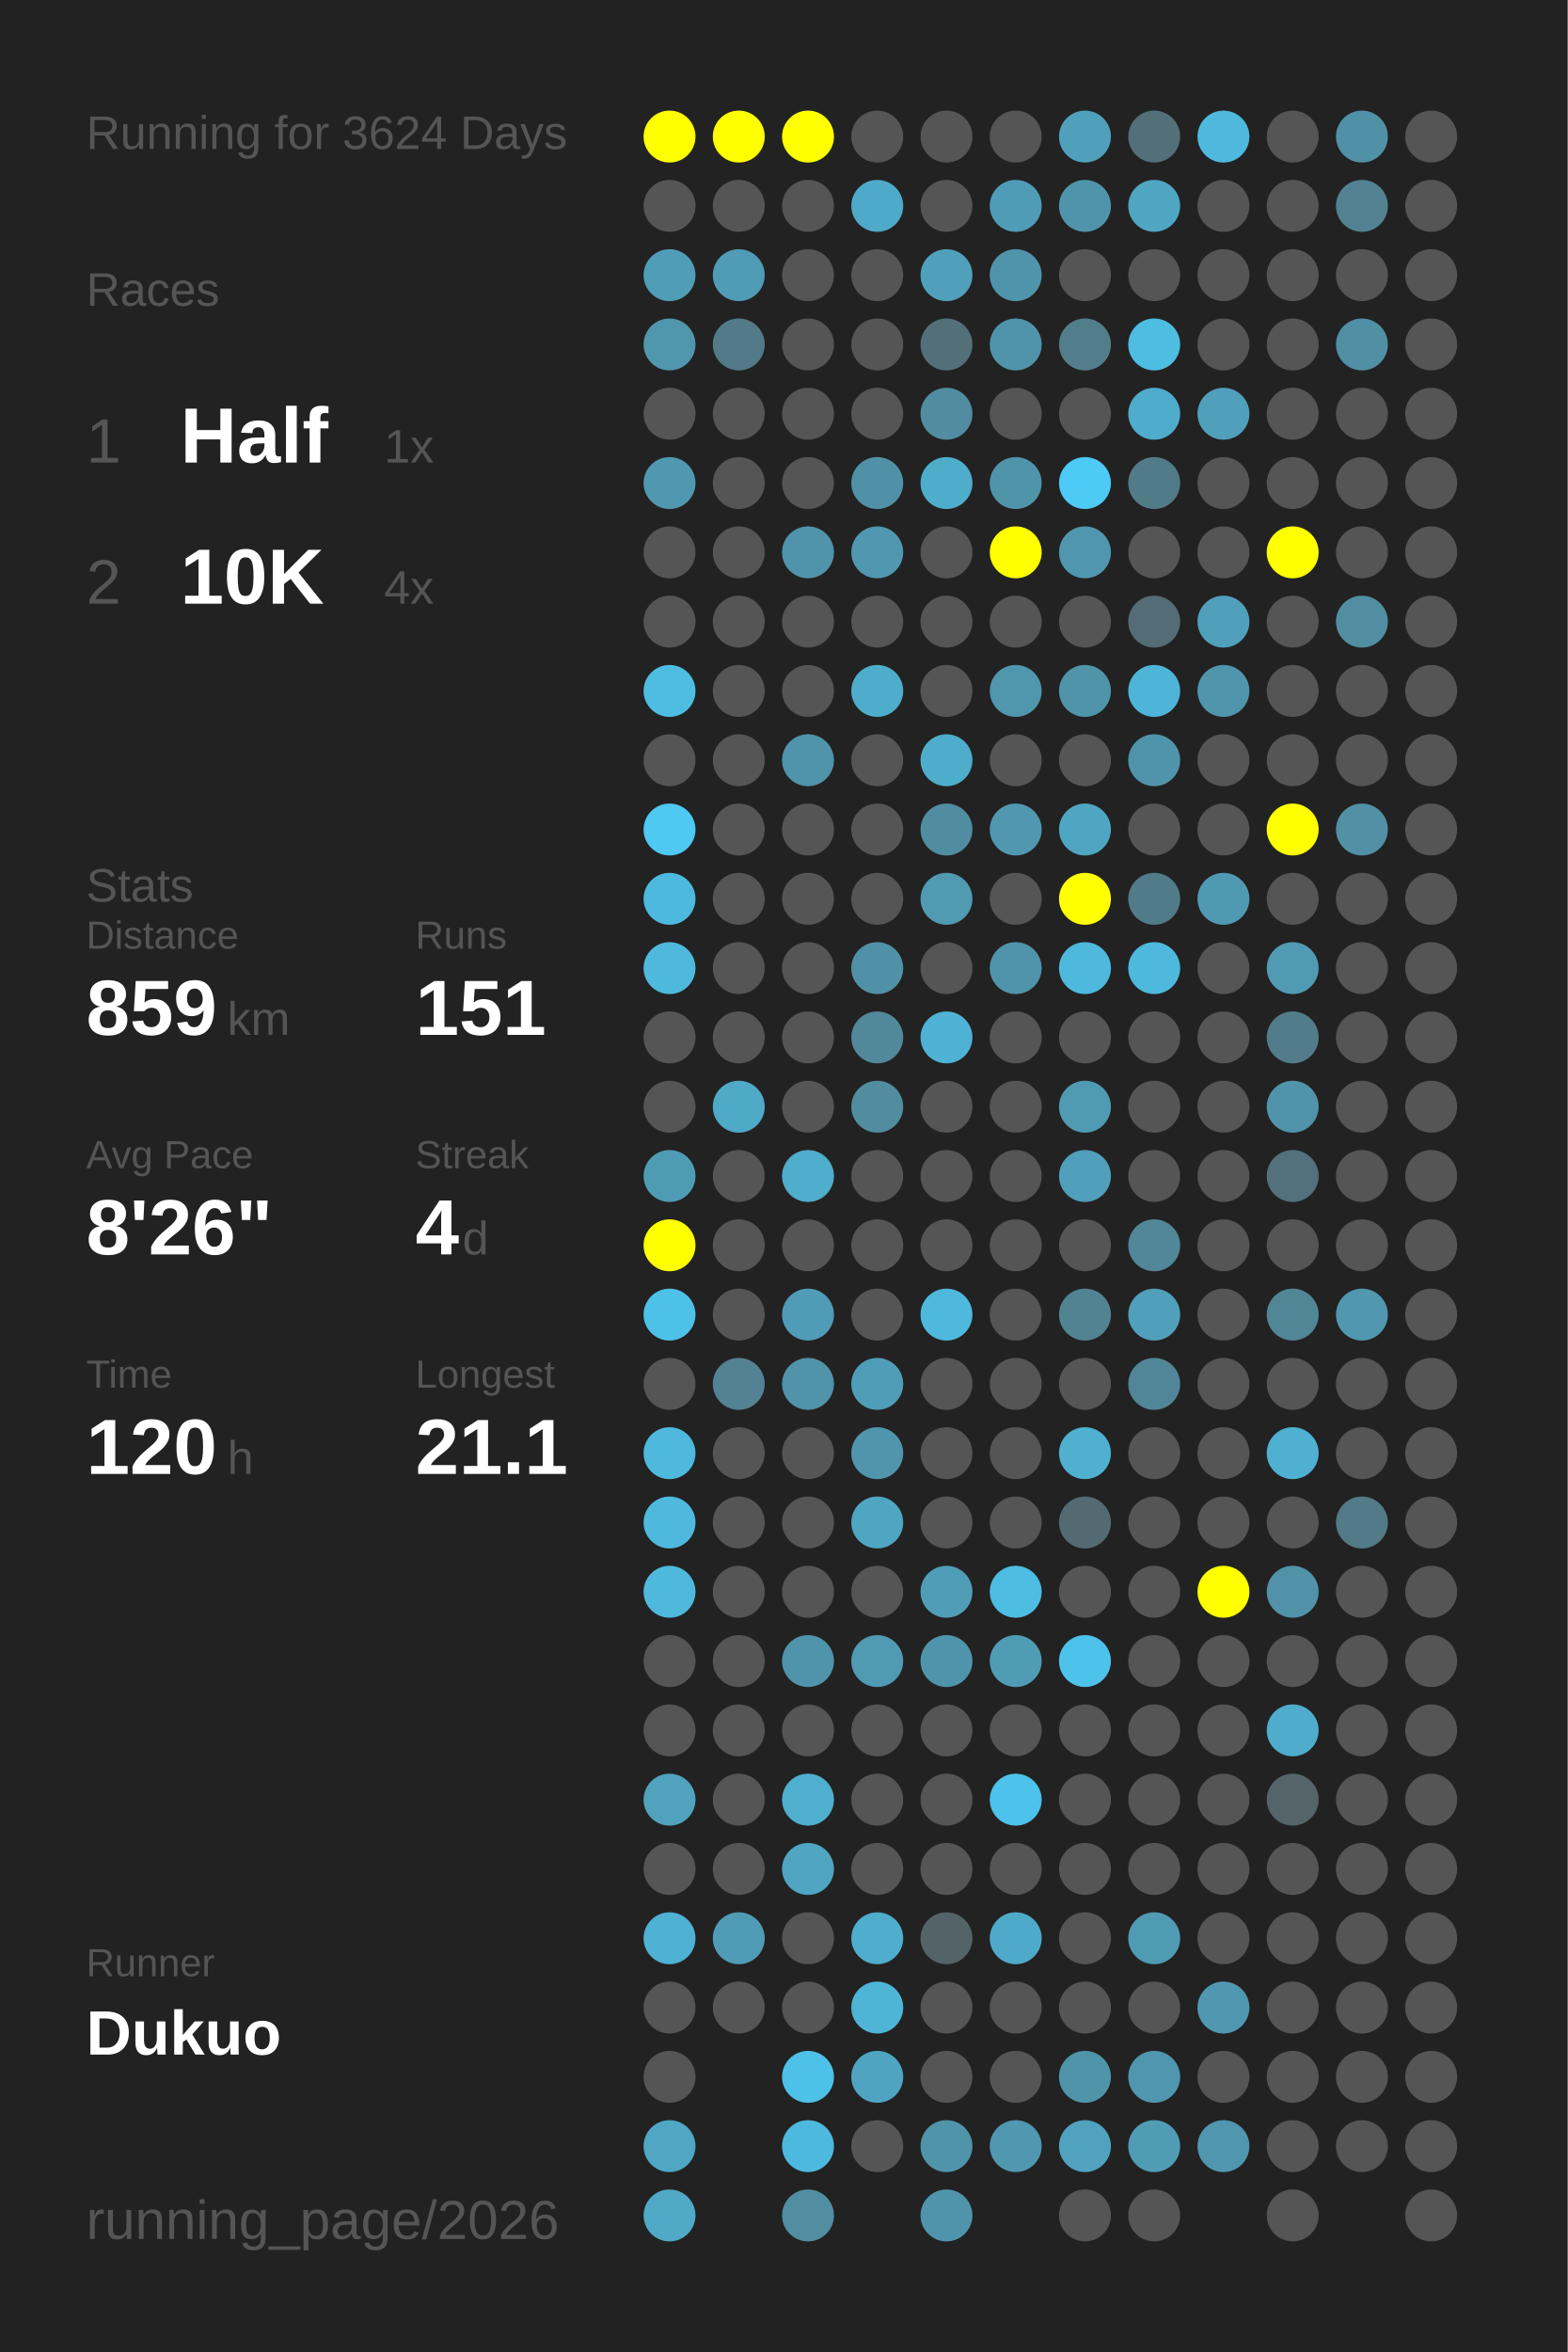
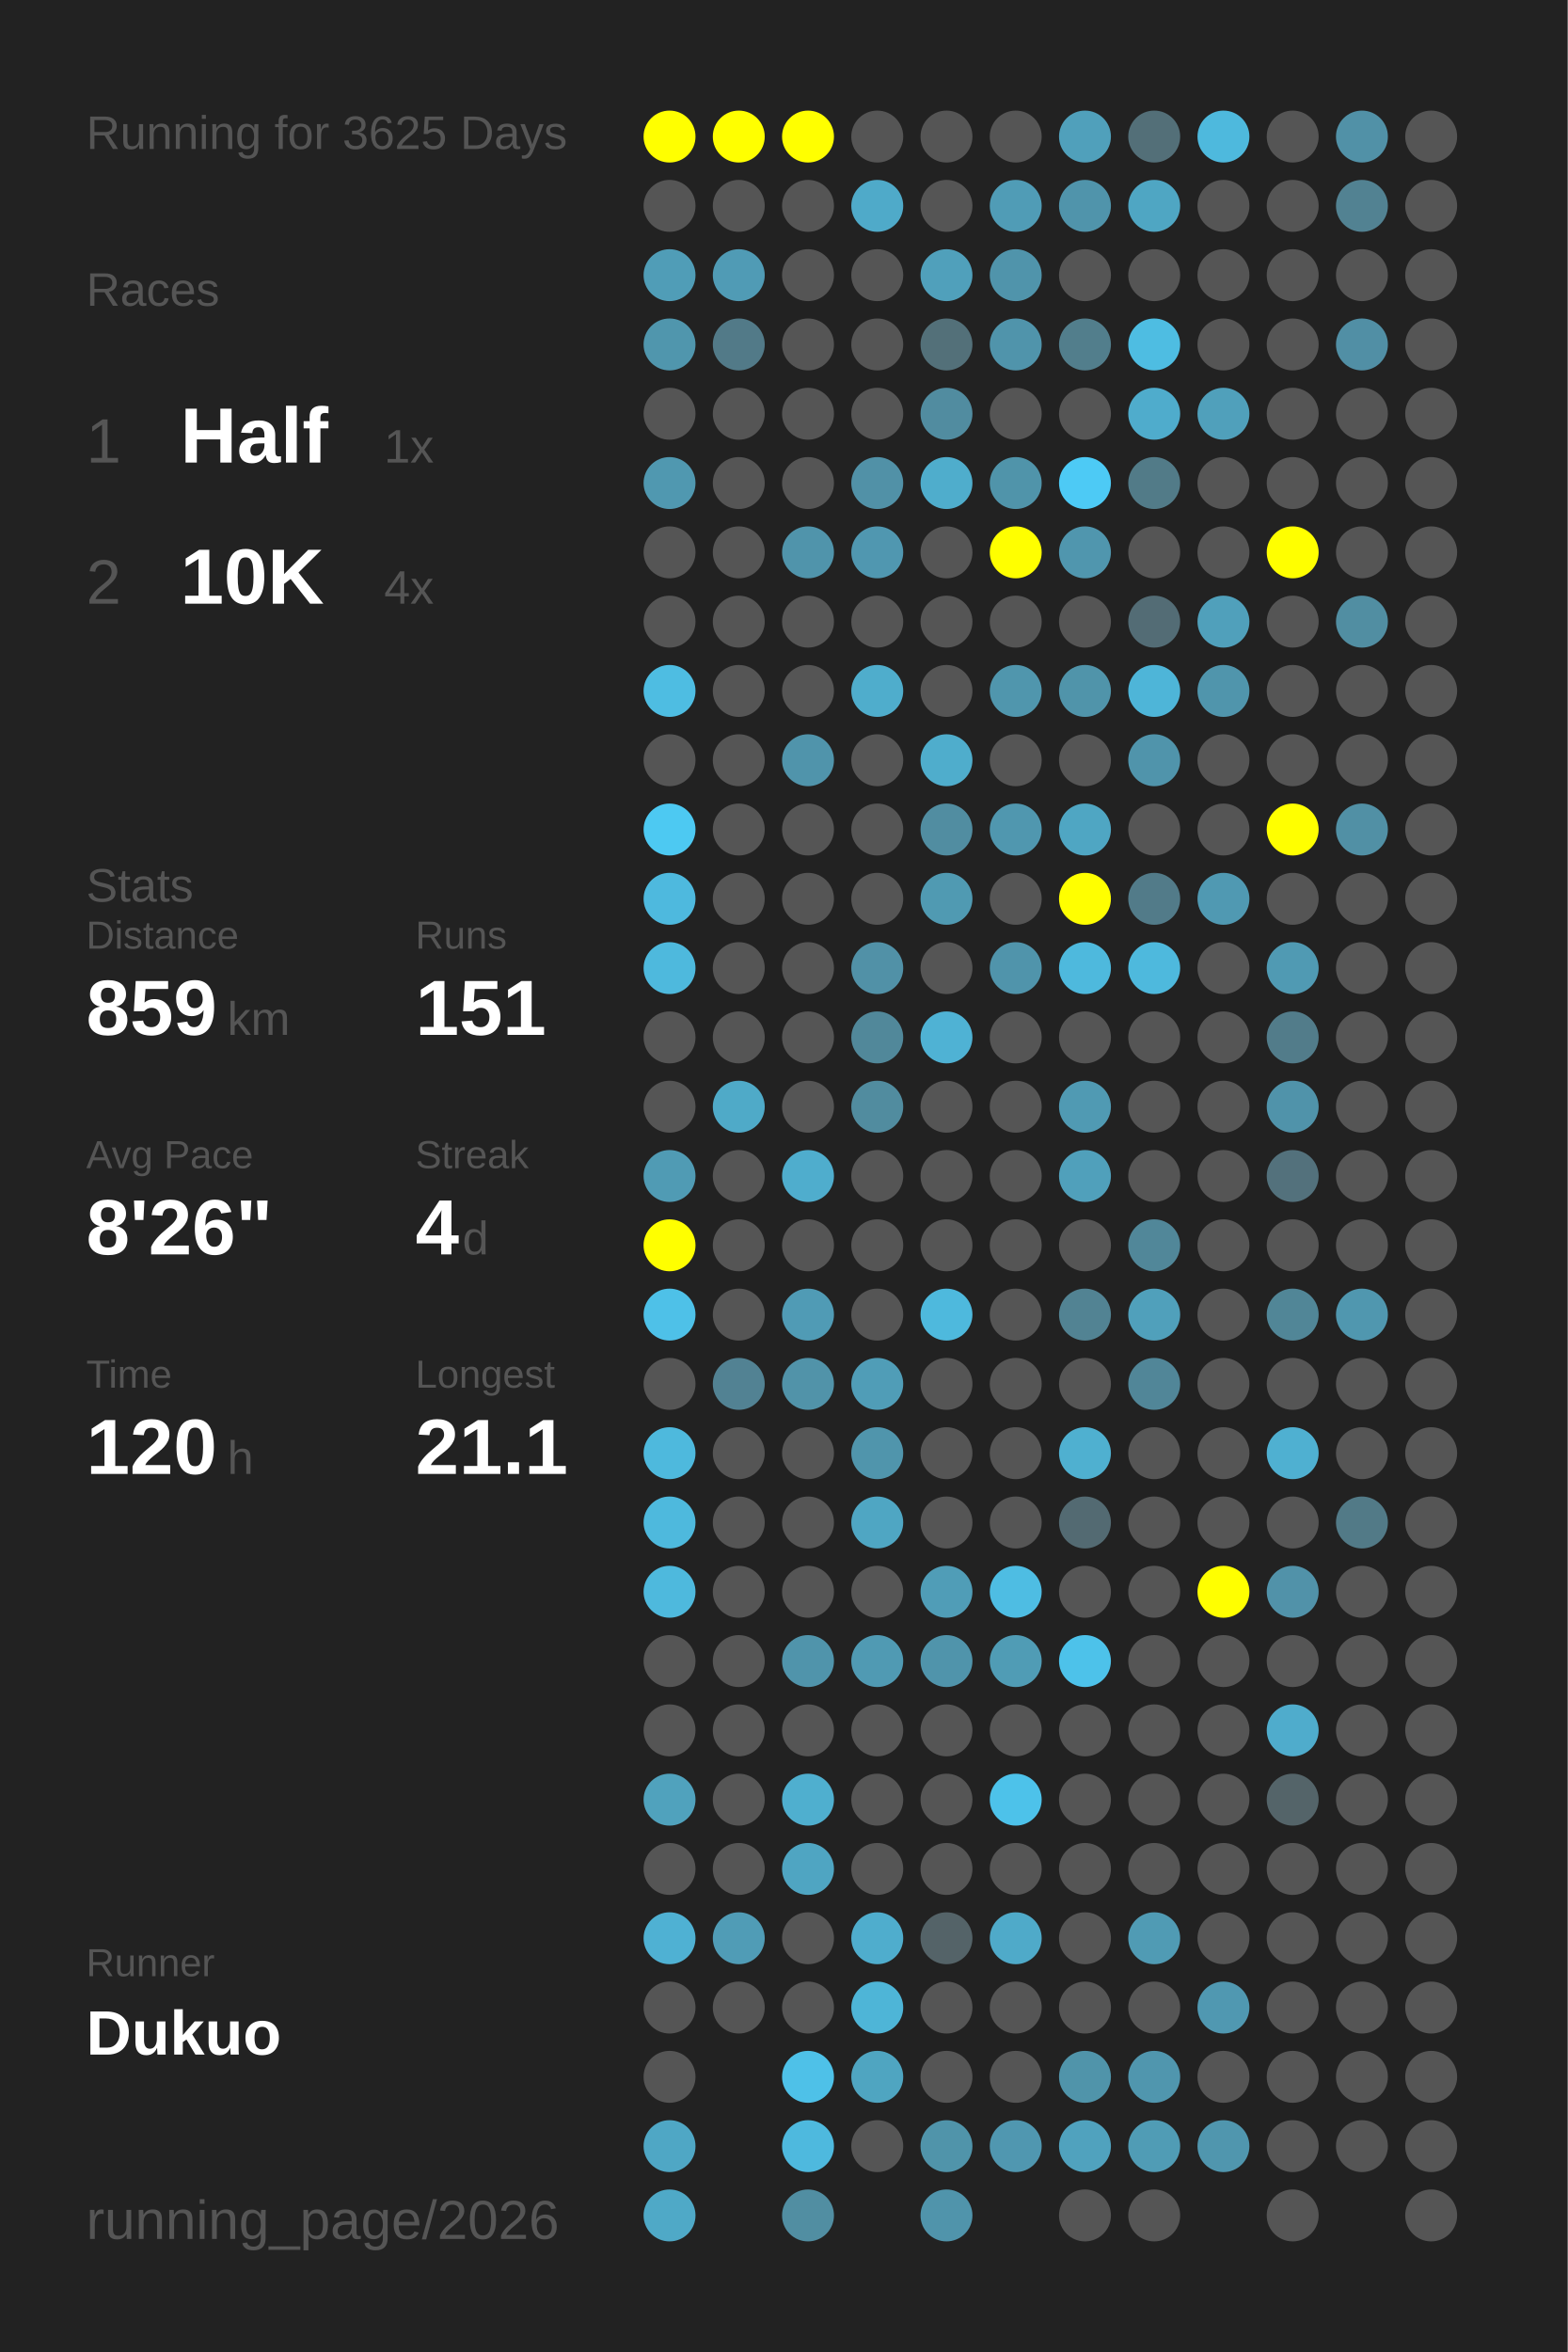
<svg xmlns="http://www.w3.org/2000/svg" baseProfile="full" height="300mm" version="1.1" viewBox="0,0,200,300" width="200mm">
  <defs />
  <rect fill="#222222" height="300" width="200" x="0" y="0" />
-   <text fill="#555555" style="font-size:6px; font-family:Arial;" x="11" y="19">Running for 3624 Days</text>
+   <text fill="#555555" style="font-size:6px; font-family:Arial;" x="11" y="19">Running for 3625 Days</text>
  <text fill="#555555" style="font-size:6px; font-family:Arial;" x="11" y="39">Races</text>
  <text fill="#555555" style="font-size:8px; font-family:Arial;" x="11" y="59">1</text>
  <text fill="#FFFFFF" style="font-size:10px; font-family:Arial; font-weight:bold;" x="23" y="59">Half</text>
  <text fill="#555555" style="font-size:6px; font-family:Arial;" x="49" y="59">1x</text>
  <text fill="#555555" style="font-size:8px; font-family:Arial;" x="11" y="77">2</text>
  <text fill="#FFFFFF" style="font-size:10px; font-family:Arial; font-weight:bold;" x="23" y="77">10K</text>
  <text fill="#555555" style="font-size:6px; font-family:Arial;" x="49" y="77">4x</text>
  <text fill="#555555" style="font-size:6px; font-family:Arial;" x="11" y="115">Stats</text>
  <text fill="#555555" style="font-size:5px; font-family:Arial;" x="11" y="121">Distance</text>
  <text fill="#FFFFFF" style="font-size:10px; font-family:Arial; font-weight:bold;" x="11" y="132">859</text>
  <text fill="#555555" style="font-size:6px; font-family:Arial;" x="29" y="132">km</text>
  <text fill="#555555" style="font-size:5px; font-family:Arial;" x="53" y="121">Runs</text>
  <text fill="#FFFFFF" style="font-size:10px; font-family:Arial; font-weight:bold;" x="53" y="132">151</text>
  <text fill="#555555" style="font-size:5px; font-family:Arial;" x="11" y="149">Avg Pace</text>
  <text fill="#FFFFFF" style="font-size:10px; font-family:Arial; font-weight:bold;" x="11" y="160">8'26"</text>
  <text fill="#555555" style="font-size:5px; font-family:Arial;" x="53" y="149">Streak</text>
  <text fill="#FFFFFF" style="font-size:10px; font-family:Arial; font-weight:bold;" x="53" y="160">4</text>
  <text fill="#555555" style="font-size:6px; font-family:Arial;" x="59" y="160">d</text>
  <text fill="#555555" style="font-size:5px; font-family:Arial;" x="11" y="177">Time</text>
  <text fill="#FFFFFF" style="font-size:10px; font-family:Arial; font-weight:bold;" x="11" y="188">120</text>
  <text fill="#555555" style="font-size:6px; font-family:Arial;" x="29" y="188">h</text>
  <text fill="#555555" style="font-size:5px; font-family:Arial;" x="53" y="177">Longest</text>
  <text fill="#FFFFFF" style="font-size:10px; font-family:Arial; font-weight:bold;" x="53" y="188">21.1</text>
  <text fill="#555555" style="font-size:5px; font-family:Arial;" x="11" y="252.065">Runner</text>
  <text fill="#FFFFFF" style="font-size:8px; font-family:Arial; font-weight:bold;" x="11" y="262.065">Dukuo</text>
  <text fill="#555555" style="font-size:7px; font-family:Arial;" x="11" y="285.581">running_page/2026</text>
  <circle cx="85.417" cy="17.419" fill="#FFFF00" r="3.312" />
  <circle cx="85.417" cy="26.258" fill="#555555" r="3.312" />
  <circle cx="85.417" cy="35.097" fill="#509db7" r="3.312" />
  <circle cx="85.417" cy="43.935" fill="#5096ad" r="3.312" />
  <circle cx="85.417" cy="52.774" fill="#555555" r="3.312" />
  <circle cx="85.417" cy="61.613" fill="#5098b0" r="3.312" />
  <circle cx="85.417" cy="70.452" fill="#555555" r="3.312" />
  <circle cx="85.417" cy="79.29" fill="#555555" r="3.312" />
  <circle cx="85.417" cy="88.129" fill="#4ebde2" r="3.312" />
  <circle cx="85.417" cy="96.968" fill="#555555" r="3.312" />
  <circle cx="85.417" cy="105.806" fill="#4dc9f2" r="3.312" />
  <circle cx="85.417" cy="114.645" fill="#4eb9de" r="3.312" />
  <circle cx="85.417" cy="123.484" fill="#4eb9dd" r="3.312" />
  <circle cx="85.417" cy="132.323" fill="#555555" r="3.312" />
  <circle cx="85.417" cy="141.161" fill="#555555" r="3.312" />
  <circle cx="85.417" cy="150" fill="#509bb4" r="3.312" />
  <circle cx="85.417" cy="158.839" fill="#FFFF00" r="3.312" />
  <circle cx="85.417" cy="167.677" fill="#4ec1e8" r="3.312" />
  <circle cx="85.417" cy="176.516" fill="#555555" r="3.312" />
  <circle cx="85.417" cy="185.355" fill="#4eb9dd" r="3.312" />
  <circle cx="85.417" cy="194.194" fill="#4eb9dd" r="3.312" />
  <circle cx="85.417" cy="203.032" fill="#4eb9dd" r="3.312" />
  <circle cx="85.417" cy="211.871" fill="#555555" r="3.312" />
  <circle cx="85.417" cy="220.71" fill="#555555" r="3.312" />
  <circle cx="85.417" cy="229.548" fill="#50a2bd" r="3.312" />
  <circle cx="85.417" cy="238.387" fill="#555555" r="3.312" />
  <circle cx="85.417" cy="247.226" fill="#4fb1d3" r="3.312" />
  <circle cx="85.417" cy="256.065" fill="#555555" r="3.312" />
  <circle cx="85.417" cy="264.903" fill="#555555" r="3.312" />
  <circle cx="85.417" cy="273.742" fill="#4fa7c5" r="3.312" />
  <circle cx="85.417" cy="282.581" fill="#4fa9c7" r="3.312" />
  <circle cx="94.25" cy="17.419" fill="#FFFF00" r="3.312" />
  <circle cx="94.25" cy="26.258" fill="#555555" r="3.312" />
  <circle cx="94.25" cy="35.097" fill="#509bb5" r="3.312" />
  <circle cx="94.25" cy="43.935" fill="#527a88" r="3.312" />
  <circle cx="94.25" cy="52.774" fill="#555555" r="3.312" />
  <circle cx="94.25" cy="61.613" fill="#555555" r="3.312" />
  <circle cx="94.25" cy="70.452" fill="#555555" r="3.312" />
  <circle cx="94.25" cy="79.29" fill="#555555" r="3.312" />
  <circle cx="94.25" cy="88.129" fill="#555555" r="3.312" />
  <circle cx="94.25" cy="96.968" fill="#555555" r="3.312" />
  <circle cx="94.25" cy="105.806" fill="#555555" r="3.312" />
  <circle cx="94.25" cy="114.645" fill="#555555" r="3.312" />
  <circle cx="94.25" cy="123.484" fill="#555555" r="3.312" />
  <circle cx="94.25" cy="132.323" fill="#555555" r="3.312" />
  <circle cx="94.25" cy="141.161" fill="#4faac8" r="3.312" />
  <circle cx="94.25" cy="150" fill="#555555" r="3.312" />
  <circle cx="94.25" cy="158.839" fill="#555555" r="3.312" />
  <circle cx="94.25" cy="167.677" fill="#555555" r="3.312" />
  <circle cx="94.25" cy="176.516" fill="#528293" r="3.312" />
  <circle cx="94.25" cy="185.355" fill="#555555" r="3.312" />
  <circle cx="94.25" cy="194.194" fill="#555555" r="3.312" />
  <circle cx="94.25" cy="203.032" fill="#555555" r="3.312" />
  <circle cx="94.25" cy="211.871" fill="#555555" r="3.312" />
  <circle cx="94.25" cy="220.71" fill="#555555" r="3.312" />
  <circle cx="94.25" cy="229.548" fill="#555555" r="3.312" />
  <circle cx="94.25" cy="238.387" fill="#555555" r="3.312" />
  <circle cx="94.25" cy="247.226" fill="#509cb6" r="3.312" />
  <circle cx="94.25" cy="256.065" fill="#555555" r="3.312" />
  <circle cx="103.083" cy="17.419" fill="#FFFF00" r="3.312" />
  <circle cx="103.083" cy="26.258" fill="#555555" r="3.312" />
  <circle cx="103.083" cy="35.097" fill="#555555" r="3.312" />
  <circle cx="103.083" cy="43.935" fill="#555555" r="3.312" />
  <circle cx="103.083" cy="52.774" fill="#555555" r="3.312" />
  <circle cx="103.083" cy="61.613" fill="#555555" r="3.312" />
  <circle cx="103.083" cy="70.452" fill="#5094ab" r="3.312" />
  <circle cx="103.083" cy="79.29" fill="#555555" r="3.312" />
  <circle cx="103.083" cy="88.129" fill="#555555" r="3.312" />
  <circle cx="103.083" cy="96.968" fill="#5094ab" r="3.312" />
  <circle cx="103.083" cy="105.806" fill="#555555" r="3.312" />
  <circle cx="103.083" cy="114.645" fill="#555555" r="3.312" />
  <circle cx="103.083" cy="123.484" fill="#555555" r="3.312" />
  <circle cx="103.083" cy="132.323" fill="#555555" r="3.312" />
  <circle cx="103.083" cy="141.161" fill="#555555" r="3.312" />
  <circle cx="103.083" cy="150" fill="#4fadcd" r="3.312" />
  <circle cx="103.083" cy="158.839" fill="#555555" r="3.312" />
  <circle cx="103.083" cy="167.677" fill="#509bb5" r="3.312" />
  <circle cx="103.083" cy="176.516" fill="#5193a9" r="3.312" />
  <circle cx="103.083" cy="185.355" fill="#555555" r="3.312" />
  <circle cx="103.083" cy="194.194" fill="#555555" r="3.312" />
  <circle cx="103.083" cy="203.032" fill="#555555" r="3.312" />
  <circle cx="103.083" cy="211.871" fill="#5094ab" r="3.312" />
  <circle cx="103.083" cy="220.71" fill="#555555" r="3.312" />
  <circle cx="103.083" cy="229.548" fill="#4fafcf" r="3.312" />
  <circle cx="103.083" cy="238.387" fill="#4fa5c2" r="3.312" />
  <circle cx="103.083" cy="247.226" fill="#555555" r="3.312" />
  <circle cx="103.083" cy="256.065" fill="#555555" r="3.312" />
  <circle cx="103.083" cy="264.903" fill="#4ec1e8" r="3.312" />
  <circle cx="103.083" cy="273.742" fill="#4eb9de" r="3.312" />
  <circle cx="103.083" cy="282.581" fill="#518ea2" r="3.312" />
  <circle cx="111.917" cy="17.419" fill="#555555" r="3.312" />
  <circle cx="111.917" cy="26.258" fill="#4faac9" r="3.312" />
  <circle cx="111.917" cy="35.097" fill="#555555" r="3.312" />
  <circle cx="111.917" cy="43.935" fill="#555555" r="3.312" />
  <circle cx="111.917" cy="52.774" fill="#555555" r="3.312" />
  <circle cx="111.917" cy="61.613" fill="#5191a7" r="3.312" />
  <circle cx="111.917" cy="70.452" fill="#5097b0" r="3.312" />
  <circle cx="111.917" cy="79.29" fill="#555555" r="3.312" />
  <circle cx="111.917" cy="88.129" fill="#4fadcc" r="3.312" />
  <circle cx="111.917" cy="96.968" fill="#555555" r="3.312" />
  <circle cx="111.917" cy="105.806" fill="#555555" r="3.312" />
  <circle cx="111.917" cy="114.645" fill="#555555" r="3.312" />
  <circle cx="111.917" cy="123.484" fill="#5191a7" r="3.312" />
  <circle cx="111.917" cy="132.323" fill="#51889a" r="3.312" />
  <circle cx="111.917" cy="141.161" fill="#518c9f" r="3.312" />
  <circle cx="111.917" cy="150" fill="#555555" r="3.312" />
  <circle cx="111.917" cy="158.839" fill="#555555" r="3.312" />
  <circle cx="111.917" cy="167.677" fill="#555555" r="3.312" />
  <circle cx="111.917" cy="176.516" fill="#509db7" r="3.312" />
  <circle cx="111.917" cy="185.355" fill="#5095ac" r="3.312" />
  <circle cx="111.917" cy="194.194" fill="#4fa6c3" r="3.312" />
  <circle cx="111.917" cy="203.032" fill="#555555" r="3.312" />
  <circle cx="111.917" cy="211.871" fill="#509ab3" r="3.312" />
  <circle cx="111.917" cy="220.71" fill="#555555" r="3.312" />
  <circle cx="111.917" cy="229.548" fill="#555555" r="3.312" />
  <circle cx="111.917" cy="238.387" fill="#555555" r="3.312" />
  <circle cx="111.917" cy="247.226" fill="#4fadcd" r="3.312" />
  <circle cx="111.917" cy="256.065" fill="#4eb5d7" r="3.312" />
  <circle cx="111.917" cy="264.903" fill="#4fa5c1" r="3.312" />
  <circle cx="111.917" cy="273.742" fill="#555555" r="3.312" />
  <circle cx="120.75" cy="17.419" fill="#555555" r="3.312" />
  <circle cx="120.75" cy="26.258" fill="#555555" r="3.312" />
  <circle cx="120.75" cy="35.097" fill="#50a0bb" r="3.312" />
  <circle cx="120.75" cy="43.935" fill="#537079" r="3.312" />
  <circle cx="120.75" cy="52.774" fill="#518ca0" r="3.312" />
  <circle cx="120.75" cy="61.613" fill="#4fadcc" r="3.312" />
  <circle cx="120.75" cy="70.452" fill="#555555" r="3.312" />
  <circle cx="120.75" cy="79.29" fill="#555555" r="3.312" />
  <circle cx="120.75" cy="88.129" fill="#555555" r="3.312" />
  <circle cx="120.75" cy="96.968" fill="#4fadcc" r="3.312" />
  <circle cx="120.75" cy="105.806" fill="#518da1" r="3.312" />
  <circle cx="120.75" cy="114.645" fill="#509ab2" r="3.312" />
  <circle cx="120.75" cy="123.484" fill="#555555" r="3.312" />
  <circle cx="120.75" cy="132.323" fill="#4fb2d4" r="3.312" />
  <circle cx="120.75" cy="141.161" fill="#555555" r="3.312" />
  <circle cx="120.75" cy="150" fill="#555555" r="3.312" />
  <circle cx="120.75" cy="158.839" fill="#555555" r="3.312" />
  <circle cx="120.75" cy="167.677" fill="#4eb9dd" r="3.312" />
  <circle cx="120.75" cy="176.516" fill="#555555" r="3.312" />
  <circle cx="120.75" cy="185.355" fill="#555555" r="3.312" />
  <circle cx="120.75" cy="194.194" fill="#555555" r="3.312" />
  <circle cx="120.75" cy="203.032" fill="#509db7" r="3.312" />
  <circle cx="120.75" cy="211.871" fill="#5094ab" r="3.312" />
  <circle cx="120.75" cy="220.71" fill="#555555" r="3.312" />
  <circle cx="120.75" cy="229.548" fill="#555555" r="3.312" />
  <circle cx="120.75" cy="238.387" fill="#555555" r="3.312" />
  <circle cx="120.75" cy="247.226" fill="#546368" r="3.312" />
  <circle cx="120.75" cy="256.065" fill="#555555" r="3.312" />
  <circle cx="120.75" cy="264.903" fill="#555555" r="3.312" />
  <circle cx="120.75" cy="273.742" fill="#5094aa" r="3.312" />
  <circle cx="120.75" cy="282.581" fill="#5094ab" r="3.312" />
  <circle cx="129.583" cy="17.419" fill="#555555" r="3.312" />
  <circle cx="129.583" cy="26.258" fill="#509cb6" r="3.312" />
  <circle cx="129.583" cy="35.097" fill="#5094ab" r="3.312" />
  <circle cx="129.583" cy="43.935" fill="#5094ab" r="3.312" />
  <circle cx="129.583" cy="52.774" fill="#555555" r="3.312" />
  <circle cx="129.583" cy="61.613" fill="#5094aa" r="3.312" />
  <circle cx="129.583" cy="70.452" fill="#FFFF00" r="3.312" />
  <circle cx="129.583" cy="79.29" fill="#555555" r="3.312" />
  <circle cx="129.583" cy="88.129" fill="#5096ad" r="3.312" />
  <circle cx="129.583" cy="96.968" fill="#555555" r="3.312" />
  <circle cx="129.583" cy="105.806" fill="#5097af" r="3.312" />
  <circle cx="129.583" cy="114.645" fill="#555555" r="3.312" />
  <circle cx="129.583" cy="123.484" fill="#5094ab" r="3.312" />
  <circle cx="129.583" cy="132.323" fill="#555555" r="3.312" />
  <circle cx="129.583" cy="141.161" fill="#555555" r="3.312" />
  <circle cx="129.583" cy="150" fill="#555555" r="3.312" />
  <circle cx="129.583" cy="158.839" fill="#555555" r="3.312" />
  <circle cx="129.583" cy="167.677" fill="#555555" r="3.312" />
  <circle cx="129.583" cy="176.516" fill="#555555" r="3.312" />
  <circle cx="129.583" cy="185.355" fill="#555555" r="3.312" />
  <circle cx="129.583" cy="194.194" fill="#555555" r="3.312" />
  <circle cx="129.583" cy="203.032" fill="#4ebde3" r="3.312" />
  <circle cx="129.583" cy="211.871" fill="#509cb5" r="3.312" />
  <circle cx="129.583" cy="220.71" fill="#555555" r="3.312" />
  <circle cx="129.583" cy="229.548" fill="#4dc2ea" r="3.312" />
  <circle cx="129.583" cy="238.387" fill="#555555" r="3.312" />
  <circle cx="129.583" cy="247.226" fill="#4faac9" r="3.312" />
  <circle cx="129.583" cy="256.065" fill="#555555" r="3.312" />
  <circle cx="129.583" cy="264.903" fill="#555555" r="3.312" />
  <circle cx="129.583" cy="273.742" fill="#5097b0" r="3.312" />
  <circle cx="138.417" cy="17.419" fill="#50a0bb" r="3.312" />
  <circle cx="138.417" cy="26.258" fill="#5094ab" r="3.312" />
  <circle cx="138.417" cy="35.097" fill="#555555" r="3.312" />
  <circle cx="138.417" cy="43.935" fill="#527e8c" r="3.312" />
  <circle cx="138.417" cy="52.774" fill="#555555" r="3.312" />
  <circle cx="138.417" cy="61.613" fill="#4dcaf5" r="3.312" />
  <circle cx="138.417" cy="70.452" fill="#5096ae" r="3.312" />
  <circle cx="138.417" cy="79.29" fill="#555555" r="3.312" />
  <circle cx="138.417" cy="88.129" fill="#5094aa" r="3.312" />
  <circle cx="138.417" cy="96.968" fill="#555555" r="3.312" />
  <circle cx="138.417" cy="105.806" fill="#4fa6c3" r="3.312" />
  <circle cx="138.417" cy="114.645" fill="#FFFF00" r="3.312" />
  <circle cx="138.417" cy="123.484" fill="#4eb9dd" r="3.312" />
  <circle cx="138.417" cy="132.323" fill="#555555" r="3.312" />
  <circle cx="138.417" cy="141.161" fill="#509ab3" r="3.312" />
  <circle cx="138.417" cy="150" fill="#50a0bb" r="3.312" />
  <circle cx="138.417" cy="158.839" fill="#555555" r="3.312" />
  <circle cx="138.417" cy="167.677" fill="#528393" r="3.312" />
  <circle cx="138.417" cy="176.516" fill="#555555" r="3.312" />
  <circle cx="138.417" cy="185.355" fill="#4fb0d0" r="3.312" />
  <circle cx="138.417" cy="194.194" fill="#536a72" r="3.312" />
  <circle cx="138.417" cy="203.032" fill="#555555" r="3.312" />
  <circle cx="138.417" cy="211.871" fill="#4dc2ea" r="3.312" />
  <circle cx="138.417" cy="220.71" fill="#555555" r="3.312" />
  <circle cx="138.417" cy="229.548" fill="#555555" r="3.312" />
  <circle cx="138.417" cy="238.387" fill="#555555" r="3.312" />
  <circle cx="138.417" cy="247.226" fill="#555555" r="3.312" />
  <circle cx="138.417" cy="256.065" fill="#555555" r="3.312" />
  <circle cx="138.417" cy="264.903" fill="#5094aa" r="3.312" />
  <circle cx="138.417" cy="273.742" fill="#50a2be" r="3.312" />
  <circle cx="138.417" cy="282.581" fill="#555555" r="3.312" />
  <circle cx="147.25" cy="17.419" fill="#536f78" r="3.312" />
  <circle cx="147.25" cy="26.258" fill="#4fa6c3" r="3.312" />
  <circle cx="147.25" cy="35.097" fill="#555555" r="3.312" />
  <circle cx="147.25" cy="43.935" fill="#4ebde2" r="3.312" />
  <circle cx="147.25" cy="52.774" fill="#4faccc" r="3.312" />
  <circle cx="147.25" cy="61.613" fill="#527b88" r="3.312" />
  <circle cx="147.25" cy="70.452" fill="#555555" r="3.312" />
  <circle cx="147.25" cy="79.29" fill="#536c75" r="3.312" />
  <circle cx="147.25" cy="88.129" fill="#4eb5d8" r="3.312" />
  <circle cx="147.25" cy="96.968" fill="#5094ab" r="3.312" />
  <circle cx="147.25" cy="105.806" fill="#555555" r="3.312" />
  <circle cx="147.25" cy="114.645" fill="#527b89" r="3.312" />
  <circle cx="147.25" cy="123.484" fill="#4eb9dd" r="3.312" />
  <circle cx="147.25" cy="132.323" fill="#555555" r="3.312" />
  <circle cx="147.25" cy="141.161" fill="#555555" r="3.312" />
  <circle cx="147.25" cy="150" fill="#555555" r="3.312" />
  <circle cx="147.25" cy="158.839" fill="#518799" r="3.312" />
  <circle cx="147.25" cy="167.677" fill="#50a0bb" r="3.312" />
  <circle cx="147.25" cy="176.516" fill="#518698" r="3.312" />
  <circle cx="147.25" cy="185.355" fill="#555555" r="3.312" />
  <circle cx="147.25" cy="194.194" fill="#555555" r="3.312" />
  <circle cx="147.25" cy="203.032" fill="#555555" r="3.312" />
  <circle cx="147.25" cy="211.871" fill="#555555" r="3.312" />
  <circle cx="147.25" cy="220.71" fill="#555555" r="3.312" />
  <circle cx="147.25" cy="229.548" fill="#555555" r="3.312" />
  <circle cx="147.25" cy="238.387" fill="#555555" r="3.312" />
  <circle cx="147.25" cy="247.226" fill="#509bb4" r="3.312" />
  <circle cx="147.25" cy="256.065" fill="#555555" r="3.312" />
  <circle cx="147.25" cy="264.903" fill="#5096ae" r="3.312" />
  <circle cx="147.25" cy="273.742" fill="#509cb5" r="3.312" />
  <circle cx="147.25" cy="282.581" fill="#555555" r="3.312" />
  <circle cx="156.083" cy="17.419" fill="#4eb9dd" r="3.312" />
  <circle cx="156.083" cy="26.258" fill="#555555" r="3.312" />
  <circle cx="156.083" cy="35.097" fill="#555555" r="3.312" />
  <circle cx="156.083" cy="43.935" fill="#555555" r="3.312" />
  <circle cx="156.083" cy="52.774" fill="#50a0bb" r="3.312" />
  <circle cx="156.083" cy="61.613" fill="#555555" r="3.312" />
  <circle cx="156.083" cy="70.452" fill="#555555" r="3.312" />
  <circle cx="156.083" cy="79.29" fill="#50a0bb" r="3.312" />
  <circle cx="156.083" cy="88.129" fill="#5095ac" r="3.312" />
  <circle cx="156.083" cy="96.968" fill="#555555" r="3.312" />
  <circle cx="156.083" cy="105.806" fill="#555555" r="3.312" />
  <circle cx="156.083" cy="114.645" fill="#5099b2" r="3.312" />
  <circle cx="156.083" cy="123.484" fill="#555555" r="3.312" />
  <circle cx="156.083" cy="132.323" fill="#555555" r="3.312" />
  <circle cx="156.083" cy="141.161" fill="#555555" r="3.312" />
  <circle cx="156.083" cy="150" fill="#555555" r="3.312" />
  <circle cx="156.083" cy="158.839" fill="#555555" r="3.312" />
  <circle cx="156.083" cy="167.677" fill="#555555" r="3.312" />
  <circle cx="156.083" cy="176.516" fill="#555555" r="3.312" />
  <circle cx="156.083" cy="185.355" fill="#555555" r="3.312" />
  <circle cx="156.083" cy="194.194" fill="#555555" r="3.312" />
  <circle cx="156.083" cy="203.032" fill="#FFFF00" r="3.312" />
  <circle cx="156.083" cy="211.871" fill="#555555" r="3.312" />
  <circle cx="156.083" cy="220.71" fill="#555555" r="3.312" />
  <circle cx="156.083" cy="229.548" fill="#555555" r="3.312" />
  <circle cx="156.083" cy="238.387" fill="#555555" r="3.312" />
  <circle cx="156.083" cy="247.226" fill="#555555" r="3.312" />
  <circle cx="156.083" cy="256.065" fill="#5098b1" r="3.312" />
  <circle cx="156.083" cy="264.903" fill="#555555" r="3.312" />
  <circle cx="156.083" cy="273.742" fill="#5096ae" r="3.312" />
  <circle cx="164.917" cy="17.419" fill="#555555" r="3.312" />
  <circle cx="164.917" cy="26.258" fill="#555555" r="3.312" />
  <circle cx="164.917" cy="35.097" fill="#555555" r="3.312" />
  <circle cx="164.917" cy="43.935" fill="#555555" r="3.312" />
  <circle cx="164.917" cy="52.774" fill="#555555" r="3.312" />
  <circle cx="164.917" cy="61.613" fill="#555555" r="3.312" />
  <circle cx="164.917" cy="70.452" fill="#FFFF00" r="3.312" />
  <circle cx="164.917" cy="79.29" fill="#555555" r="3.312" />
  <circle cx="164.917" cy="88.129" fill="#555555" r="3.312" />
  <circle cx="164.917" cy="96.968" fill="#555555" r="3.312" />
  <circle cx="164.917" cy="105.806" fill="#FFFF00" r="3.312" />
  <circle cx="164.917" cy="114.645" fill="#555555" r="3.312" />
  <circle cx="164.917" cy="123.484" fill="#509ab3" r="3.312" />
  <circle cx="164.917" cy="132.323" fill="#527c8a" r="3.312" />
  <circle cx="164.917" cy="141.161" fill="#5093aa" r="3.312" />
  <circle cx="164.917" cy="150" fill="#53717c" r="3.312" />
  <circle cx="164.917" cy="158.839" fill="#555555" r="3.312" />
  <circle cx="164.917" cy="167.677" fill="#518697" r="3.312" />
  <circle cx="164.917" cy="176.516" fill="#555555" r="3.312" />
  <circle cx="164.917" cy="185.355" fill="#4fb0d1" r="3.312" />
  <circle cx="164.917" cy="194.194" fill="#555555" r="3.312" />
  <circle cx="164.917" cy="203.032" fill="#5192a9" r="3.312" />
  <circle cx="164.917" cy="211.871" fill="#555555" r="3.312" />
  <circle cx="164.917" cy="220.71" fill="#4faccc" r="3.312" />
  <circle cx="164.917" cy="229.548" fill="#546469" r="3.312" />
  <circle cx="164.917" cy="238.387" fill="#555555" r="3.312" />
  <circle cx="164.917" cy="247.226" fill="#555555" r="3.312" />
  <circle cx="164.917" cy="256.065" fill="#555555" r="3.312" />
  <circle cx="164.917" cy="264.903" fill="#555555" r="3.312" />
  <circle cx="164.917" cy="273.742" fill="#555555" r="3.312" />
  <circle cx="164.917" cy="282.581" fill="#555555" r="3.312" />
  <circle cx="173.75" cy="17.419" fill="#5191a7" r="3.312" />
  <circle cx="173.75" cy="26.258" fill="#528292" r="3.312" />
  <circle cx="173.75" cy="35.097" fill="#555555" r="3.312" />
  <circle cx="173.75" cy="43.935" fill="#518fa5" r="3.312" />
  <circle cx="173.75" cy="52.774" fill="#555555" r="3.312" />
  <circle cx="173.75" cy="61.613" fill="#555555" r="3.312" />
  <circle cx="173.75" cy="70.452" fill="#555555" r="3.312" />
  <circle cx="173.75" cy="79.29" fill="#518ea2" r="3.312" />
  <circle cx="173.75" cy="88.129" fill="#555555" r="3.312" />
  <circle cx="173.75" cy="96.968" fill="#555555" r="3.312" />
  <circle cx="173.75" cy="105.806" fill="#5190a5" r="3.312" />
  <circle cx="173.75" cy="114.645" fill="#555555" r="3.312" />
  <circle cx="173.75" cy="123.484" fill="#555555" r="3.312" />
  <circle cx="173.75" cy="132.323" fill="#555555" r="3.312" />
  <circle cx="173.75" cy="141.161" fill="#555555" r="3.312" />
  <circle cx="173.75" cy="150" fill="#555555" r="3.312" />
  <circle cx="173.75" cy="158.839" fill="#555555" r="3.312" />
  <circle cx="173.75" cy="167.677" fill="#5097af" r="3.312" />
  <circle cx="173.75" cy="176.516" fill="#555555" r="3.312" />
  <circle cx="173.75" cy="185.355" fill="#555555" r="3.312" />
  <circle cx="173.75" cy="194.194" fill="#527a87" r="3.312" />
  <circle cx="173.75" cy="203.032" fill="#555555" r="3.312" />
  <circle cx="173.75" cy="211.871" fill="#555555" r="3.312" />
  <circle cx="173.75" cy="220.71" fill="#555555" r="3.312" />
  <circle cx="173.75" cy="229.548" fill="#555555" r="3.312" />
  <circle cx="173.75" cy="238.387" fill="#555555" r="3.312" />
  <circle cx="173.75" cy="247.226" fill="#555555" r="3.312" />
  <circle cx="173.75" cy="256.065" fill="#555555" r="3.312" />
  <circle cx="173.75" cy="264.903" fill="#555555" r="3.312" />
  <circle cx="173.75" cy="273.742" fill="#555555" r="3.312" />
  <circle cx="182.583" cy="17.419" fill="#555555" r="3.312" />
  <circle cx="182.583" cy="26.258" fill="#555555" r="3.312" />
  <circle cx="182.583" cy="35.097" fill="#555555" r="3.312" />
  <circle cx="182.583" cy="43.935" fill="#555555" r="3.312" />
  <circle cx="182.583" cy="52.774" fill="#555555" r="3.312" />
  <circle cx="182.583" cy="61.613" fill="#555555" r="3.312" />
  <circle cx="182.583" cy="70.452" fill="#555555" r="3.312" />
  <circle cx="182.583" cy="79.29" fill="#555555" r="3.312" />
  <circle cx="182.583" cy="88.129" fill="#555555" r="3.312" />
  <circle cx="182.583" cy="96.968" fill="#555555" r="3.312" />
  <circle cx="182.583" cy="105.806" fill="#555555" r="3.312" />
  <circle cx="182.583" cy="114.645" fill="#555555" r="3.312" />
  <circle cx="182.583" cy="123.484" fill="#555555" r="3.312" />
  <circle cx="182.583" cy="132.323" fill="#555555" r="3.312" />
  <circle cx="182.583" cy="141.161" fill="#555555" r="3.312" />
  <circle cx="182.583" cy="150" fill="#555555" r="3.312" />
  <circle cx="182.583" cy="158.839" fill="#555555" r="3.312" />
  <circle cx="182.583" cy="167.677" fill="#555555" r="3.312" />
  <circle cx="182.583" cy="176.516" fill="#555555" r="3.312" />
  <circle cx="182.583" cy="185.355" fill="#555555" r="3.312" />
  <circle cx="182.583" cy="194.194" fill="#555555" r="3.312" />
  <circle cx="182.583" cy="203.032" fill="#555555" r="3.312" />
  <circle cx="182.583" cy="211.871" fill="#555555" r="3.312" />
  <circle cx="182.583" cy="220.71" fill="#555555" r="3.312" />
  <circle cx="182.583" cy="229.548" fill="#555555" r="3.312" />
  <circle cx="182.583" cy="238.387" fill="#555555" r="3.312" />
  <circle cx="182.583" cy="247.226" fill="#555555" r="3.312" />
  <circle cx="182.583" cy="256.065" fill="#555555" r="3.312" />
  <circle cx="182.583" cy="264.903" fill="#555555" r="3.312" />
  <circle cx="182.583" cy="273.742" fill="#555555" r="3.312" />
  <circle cx="182.583" cy="282.581" fill="#555555" r="3.312" />
</svg>
